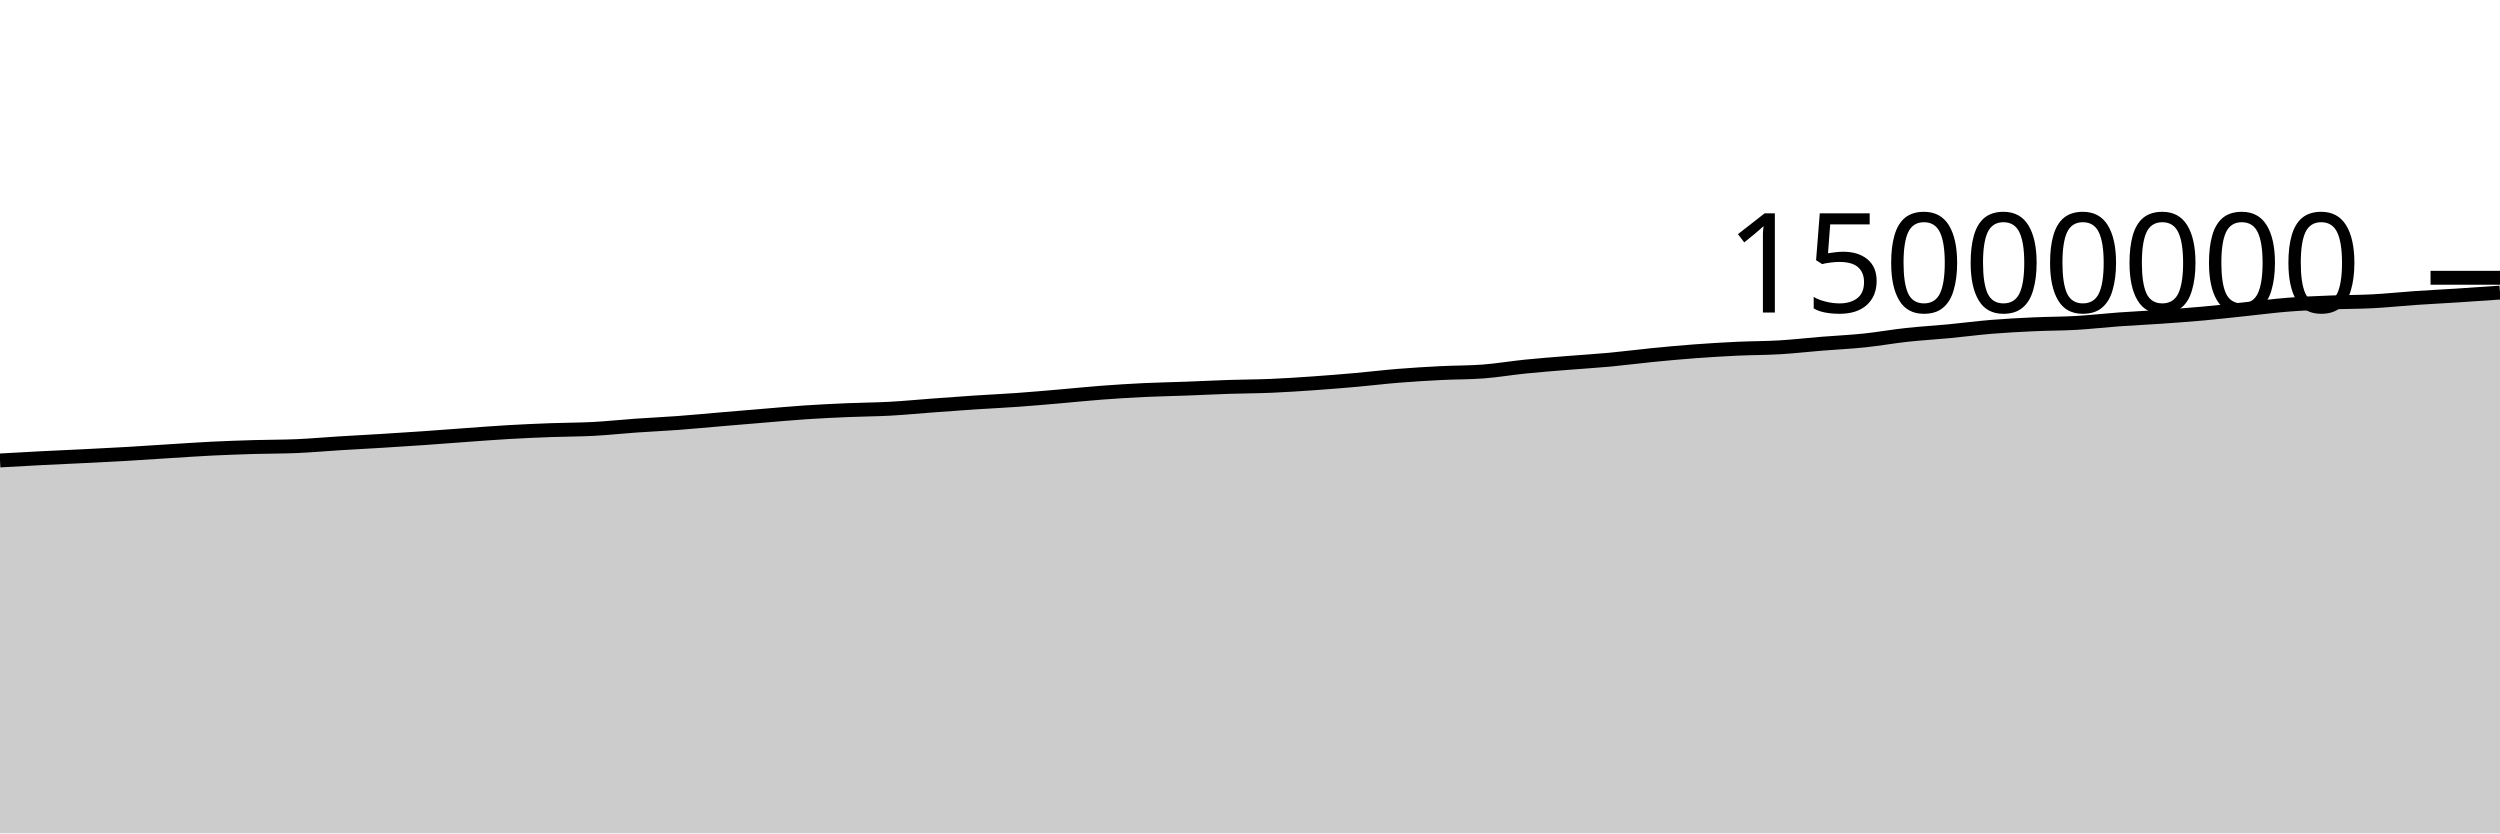
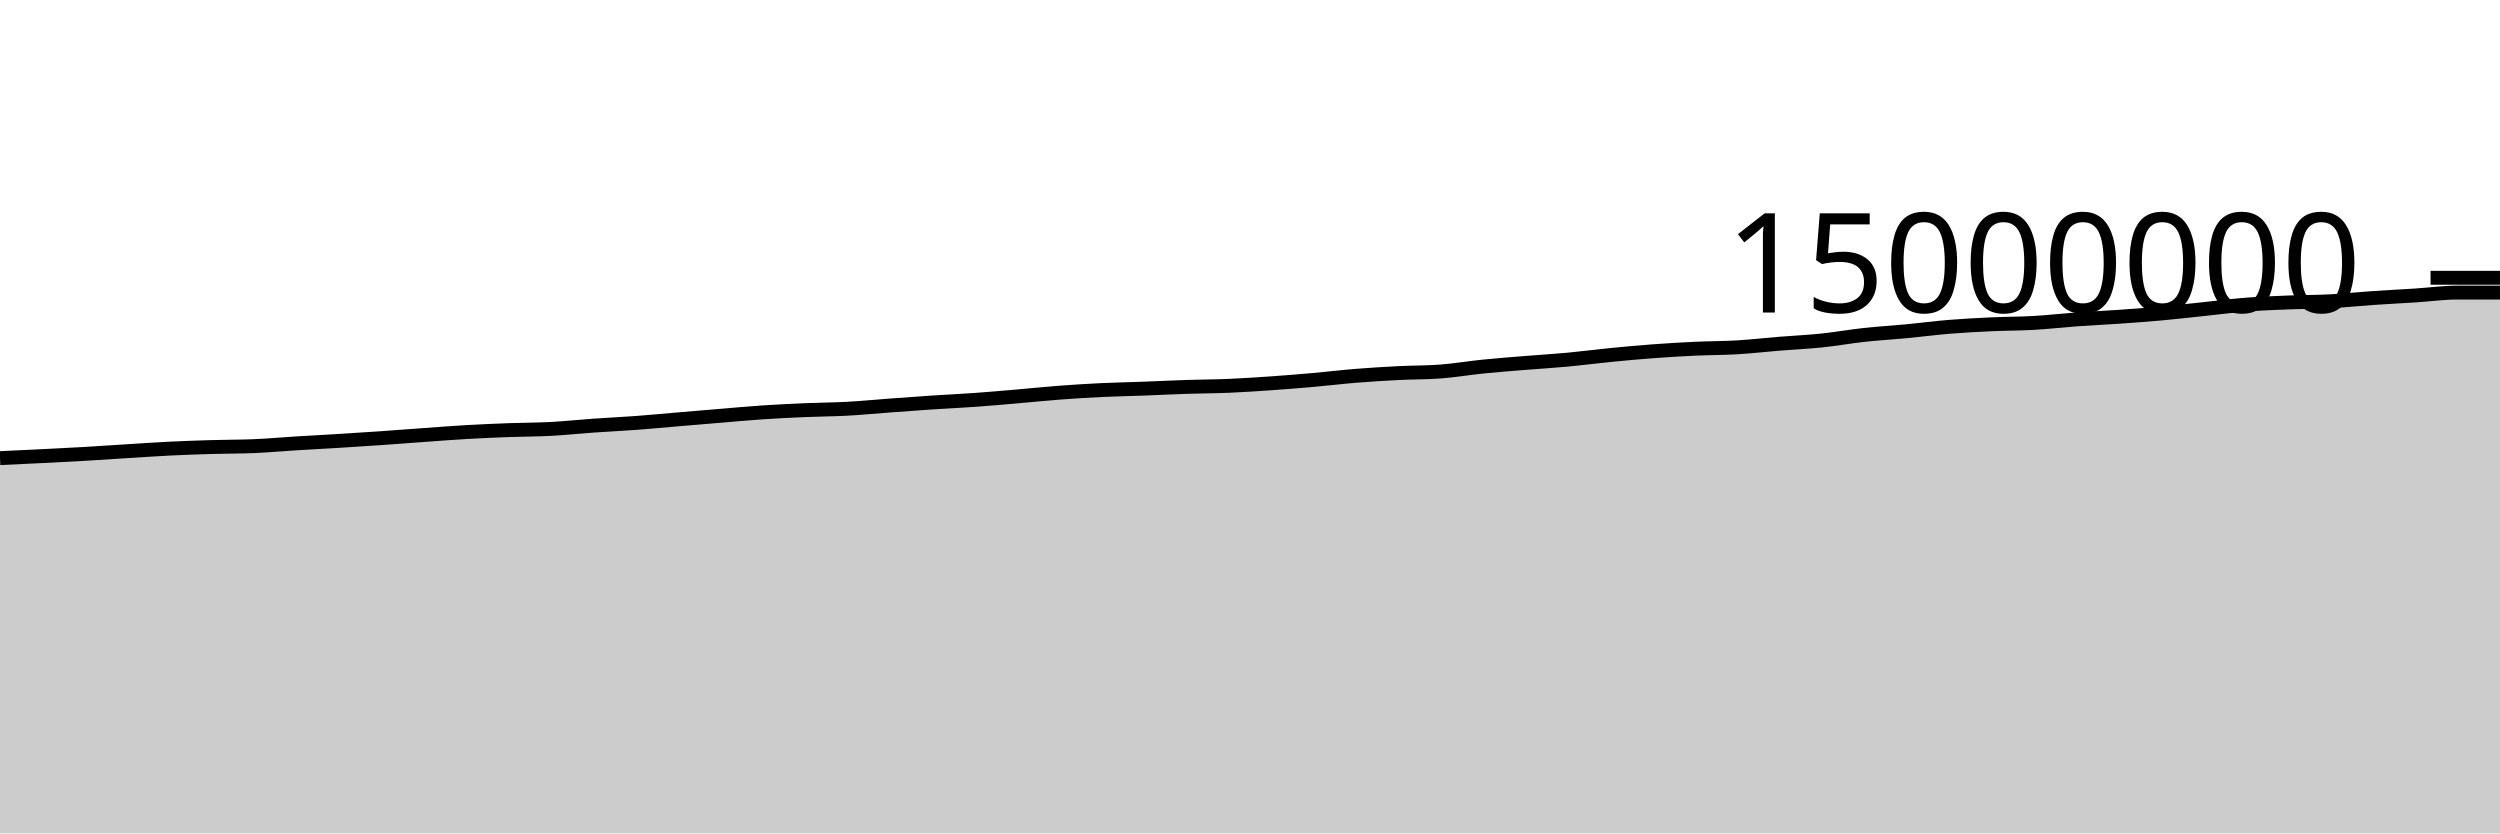
<svg xmlns="http://www.w3.org/2000/svg" viewBox="0 0 180 60">
  <g transform="translate(0,20)">
-     <path class="area" fill="rgba(0, 0, 0, 0.2)" d="M0,13.152C1.017,13.094,2.034,13.037,3.051,12.985C4.068,12.933,5.085,12.891,6.102,12.84C7.119,12.789,8.136,12.739,9.153,12.68C10.169,12.621,11.186,12.549,12.203,12.486C13.22,12.423,14.237,12.351,15.254,12.301C16.271,12.251,17.288,12.216,18.305,12.186C19.322,12.156,20.339,12.164,21.356,12.121C22.373,12.077,23.39,11.984,24.407,11.921C25.424,11.858,26.441,11.806,27.458,11.744C28.475,11.682,29.492,11.616,30.508,11.546C31.525,11.476,32.542,11.395,33.559,11.322C34.576,11.249,35.593,11.168,36.61,11.11C37.627,11.051,38.644,11.006,39.661,10.969C40.678,10.931,41.695,10.937,42.712,10.883C43.729,10.829,44.746,10.717,45.763,10.646C46.78,10.574,47.797,10.53,48.814,10.454C49.831,10.379,50.847,10.28,51.864,10.194C52.881,10.108,53.898,10.022,54.915,9.938C55.932,9.854,56.949,9.759,57.966,9.691C58.983,9.623,60,9.573,61.017,9.53C62.034,9.486,63.051,9.484,64.068,9.429C65.085,9.374,66.102,9.273,67.119,9.198C68.136,9.123,69.153,9.047,70.169,8.979C71.186,8.912,72.203,8.867,73.22,8.794C74.237,8.722,75.254,8.631,76.271,8.544C77.288,8.457,78.305,8.349,79.322,8.273C80.339,8.196,81.356,8.133,82.373,8.084C83.39,8.036,84.407,8.019,85.424,7.981C86.441,7.943,87.458,7.89,88.475,7.857C89.492,7.823,90.508,7.823,91.525,7.78C92.542,7.737,93.559,7.669,94.576,7.598C95.593,7.527,96.61,7.445,97.627,7.355C98.644,7.265,99.661,7.14,100.678,7.058C101.695,6.976,102.712,6.915,103.729,6.863C104.746,6.811,105.763,6.825,106.78,6.748C107.797,6.671,108.814,6.495,109.831,6.393C110.847,6.29,111.864,6.214,112.881,6.131C113.898,6.048,114.915,5.989,115.932,5.894C116.949,5.799,117.966,5.663,118.983,5.563C120,5.463,121.017,5.368,122.034,5.293C123.051,5.217,124.068,5.156,125.085,5.108C126.102,5.061,127.119,5.067,128.136,5.007C129.153,4.946,130.169,4.828,131.186,4.746C132.203,4.664,133.22,4.619,134.237,4.513C135.254,4.407,136.271,4.222,137.288,4.112C138.305,4.001,139.322,3.945,140.339,3.848C141.356,3.751,142.373,3.615,143.39,3.532C144.407,3.448,145.424,3.396,146.441,3.349C147.458,3.302,148.475,3.308,149.492,3.25C150.508,3.191,151.525,3.072,152.542,2.998C153.559,2.925,154.576,2.88,155.593,2.809C156.61,2.738,157.627,2.665,158.644,2.573C159.661,2.481,160.678,2.363,161.695,2.257C162.712,2.151,163.729,2.016,164.746,1.936C165.763,1.856,166.78,1.818,167.797,1.777C168.814,1.736,169.831,1.744,170.847,1.691C171.864,1.638,172.881,1.528,173.898,1.458C174.915,1.389,175.932,1.34,176.949,1.274C177.966,1.208,178.983,1.137,180,1.065L180,40C178.983,40,177.966,40,176.949,40C175.932,40,174.915,40,173.898,40C172.881,40,171.864,40,170.847,40C169.831,40,168.814,40,167.797,40C166.78,40,165.763,40,164.746,40C163.729,40,162.712,40,161.695,40C160.678,40,159.661,40,158.644,40C157.627,40,156.61,40,155.593,40C154.576,40,153.559,40,152.542,40C151.525,40,150.508,40,149.492,40C148.475,40,147.458,40,146.441,40C145.424,40,144.407,40,143.39,40C142.373,40,141.356,40,140.339,40C139.322,40,138.305,40,137.288,40C136.271,40,135.254,40,134.237,40C133.22,40,132.203,40,131.186,40C130.169,40,129.153,40,128.136,40C127.119,40,126.102,40,125.085,40C124.068,40,123.051,40,122.034,40C121.017,40,120,40,118.983,40C117.966,40,116.949,40,115.932,40C114.915,40,113.898,40,112.881,40C111.864,40,110.847,40,109.831,40C108.814,40,107.797,40,106.78,40C105.763,40,104.746,40,103.729,40C102.712,40,101.695,40,100.678,40C99.661,40,98.644,40,97.627,40C96.61,40,95.593,40,94.576,40C93.559,40,92.542,40,91.525,40C90.508,40,89.492,40,88.475,40C87.458,40,86.441,40,85.424,40C84.407,40,83.39,40,82.373,40C81.356,40,80.339,40,79.322,40C78.305,40,77.288,40,76.271,40C75.254,40,74.237,40,73.22,40C72.203,40,71.186,40,70.169,40C69.153,40,68.136,40,67.119,40C66.102,40,65.085,40,64.068,40C63.051,40,62.034,40,61.017,40C60,40,58.983,40,57.966,40C56.949,40,55.932,40,54.915,40C53.898,40,52.881,40,51.864,40C50.847,40,49.831,40,48.814,40C47.797,40,46.78,40,45.763,40C44.746,40,43.729,40,42.712,40C41.695,40,40.678,40,39.661,40C38.644,40,37.627,40,36.61,40C35.593,40,34.576,40,33.559,40C32.542,40,31.525,40,30.508,40C29.492,40,28.475,40,27.458,40C26.441,40,25.424,40,24.407,40C23.39,40,22.373,40,21.356,40C20.339,40,19.322,40,18.305,40C17.288,40,16.271,40,15.254,40C14.237,40,13.22,40,12.203,40C11.186,40,10.169,40,9.153,40C8.136,40,7.119,40,6.102,40C5.085,40,4.068,40,3.051,40C2.034,40,1.017,40,0,40Z" />
-     <path class="line" stroke="black" fill="none" d="M0,13.152C1.017,13.094,2.034,13.037,3.051,12.985C4.068,12.933,5.085,12.891,6.102,12.84C7.119,12.789,8.136,12.739,9.153,12.68C10.169,12.621,11.186,12.549,12.203,12.486C13.22,12.423,14.237,12.351,15.254,12.301C16.271,12.251,17.288,12.216,18.305,12.186C19.322,12.156,20.339,12.164,21.356,12.121C22.373,12.077,23.39,11.984,24.407,11.921C25.424,11.858,26.441,11.806,27.458,11.744C28.475,11.682,29.492,11.616,30.508,11.546C31.525,11.476,32.542,11.395,33.559,11.322C34.576,11.249,35.593,11.168,36.61,11.11C37.627,11.051,38.644,11.006,39.661,10.969C40.678,10.931,41.695,10.937,42.712,10.883C43.729,10.829,44.746,10.717,45.763,10.646C46.78,10.574,47.797,10.53,48.814,10.454C49.831,10.379,50.847,10.28,51.864,10.194C52.881,10.108,53.898,10.022,54.915,9.938C55.932,9.854,56.949,9.759,57.966,9.691C58.983,9.623,60,9.573,61.017,9.53C62.034,9.486,63.051,9.484,64.068,9.429C65.085,9.374,66.102,9.273,67.119,9.198C68.136,9.123,69.153,9.047,70.169,8.979C71.186,8.912,72.203,8.867,73.22,8.794C74.237,8.722,75.254,8.631,76.271,8.544C77.288,8.457,78.305,8.349,79.322,8.273C80.339,8.196,81.356,8.133,82.373,8.084C83.39,8.036,84.407,8.019,85.424,7.981C86.441,7.943,87.458,7.89,88.475,7.857C89.492,7.823,90.508,7.823,91.525,7.78C92.542,7.737,93.559,7.669,94.576,7.598C95.593,7.527,96.61,7.445,97.627,7.355C98.644,7.265,99.661,7.14,100.678,7.058C101.695,6.976,102.712,6.915,103.729,6.863C104.746,6.811,105.763,6.825,106.78,6.748C107.797,6.671,108.814,6.495,109.831,6.393C110.847,6.29,111.864,6.214,112.881,6.131C113.898,6.048,114.915,5.989,115.932,5.894C116.949,5.799,117.966,5.663,118.983,5.563C120,5.463,121.017,5.368,122.034,5.293C123.051,5.217,124.068,5.156,125.085,5.108C126.102,5.061,127.119,5.067,128.136,5.007C129.153,4.946,130.169,4.828,131.186,4.746C132.203,4.664,133.22,4.619,134.237,4.513C135.254,4.407,136.271,4.222,137.288,4.112C138.305,4.001,139.322,3.945,140.339,3.848C141.356,3.751,142.373,3.615,143.39,3.532C144.407,3.448,145.424,3.396,146.441,3.349C147.458,3.302,148.475,3.308,149.492,3.25C150.508,3.191,151.525,3.072,152.542,2.998C153.559,2.925,154.576,2.88,155.593,2.809C156.61,2.738,157.627,2.665,158.644,2.573C159.661,2.481,160.678,2.363,161.695,2.257C162.712,2.151,163.729,2.016,164.746,1.936C165.763,1.856,166.78,1.818,167.797,1.777C168.814,1.736,169.831,1.744,170.847,1.691C171.864,1.638,172.881,1.528,173.898,1.458C174.915,1.389,175.932,1.34,176.949,1.274C177.966,1.208,178.983,1.137,180,1.065" />
+     <path class="area" fill="rgba(0, 0, 0, 0.2)" d="M0,12.985C1.017,12.938,2.034,12.891,3.051,12.84C4.068,12.789,5.085,12.739,6.102,12.68C7.119,12.621,8.136,12.549,9.153,12.486C10.169,12.423,11.186,12.351,12.203,12.301C13.22,12.251,14.237,12.216,15.254,12.186C16.271,12.156,17.288,12.164,18.305,12.121C19.322,12.077,20.339,11.984,21.356,11.921C22.373,11.858,23.39,11.806,24.407,11.744C25.424,11.682,26.441,11.616,27.458,11.546C28.475,11.476,29.492,11.395,30.508,11.322C31.525,11.249,32.542,11.168,33.559,11.11C34.576,11.051,35.593,11.006,36.61,10.969C37.627,10.931,38.644,10.937,39.661,10.883C40.678,10.829,41.695,10.717,42.712,10.646C43.729,10.574,44.746,10.53,45.763,10.454C46.78,10.379,47.797,10.28,48.814,10.194C49.831,10.108,50.847,10.022,51.864,9.938C52.881,9.854,53.898,9.759,54.915,9.691C55.932,9.623,56.949,9.573,57.966,9.53C58.983,9.486,60,9.484,61.017,9.429C62.034,9.374,63.051,9.273,64.068,9.198C65.085,9.123,66.102,9.047,67.119,8.979C68.136,8.912,69.153,8.867,70.169,8.794C71.186,8.722,72.203,8.631,73.22,8.544C74.237,8.457,75.254,8.349,76.271,8.273C77.288,8.196,78.305,8.133,79.322,8.084C80.339,8.036,81.356,8.019,82.373,7.981C83.39,7.943,84.407,7.89,85.424,7.857C86.441,7.823,87.458,7.823,88.475,7.78C89.492,7.737,90.508,7.669,91.525,7.598C92.542,7.527,93.559,7.445,94.576,7.355C95.593,7.265,96.61,7.14,97.627,7.058C98.644,6.976,99.661,6.915,100.678,6.863C101.695,6.811,102.712,6.825,103.729,6.748C104.746,6.671,105.763,6.495,106.78,6.393C107.797,6.29,108.814,6.214,109.831,6.131C110.847,6.048,111.864,5.989,112.881,5.894C113.898,5.799,114.915,5.663,115.932,5.563C116.949,5.463,117.966,5.368,118.983,5.293C120,5.217,121.017,5.156,122.034,5.108C123.051,5.061,124.068,5.067,125.085,5.007C126.102,4.946,127.119,4.828,128.136,4.746C129.153,4.664,130.169,4.619,131.186,4.513C132.203,4.407,133.22,4.222,134.237,4.112C135.254,4.001,136.271,3.945,137.288,3.848C138.305,3.751,139.322,3.615,140.339,3.532C141.356,3.448,142.373,3.396,143.39,3.349C144.407,3.302,145.424,3.308,146.441,3.25C147.458,3.191,148.475,3.072,149.492,2.998C150.508,2.925,151.525,2.88,152.542,2.809C153.559,2.738,154.576,2.665,155.593,2.573C156.61,2.481,157.627,2.363,158.644,2.257C159.661,2.151,160.678,2.016,161.695,1.936C162.712,1.856,163.729,1.818,164.746,1.777C165.763,1.736,166.78,1.744,167.797,1.691C168.814,1.638,169.831,1.528,170.847,1.458C171.864,1.389,172.881,1.34,173.898,1.274C174.915,1.208,175.932,1.065,176.949,1.065C177.966,1.065,178.983,1.065,180,1.065L180,40C178.983,40,177.966,40,176.949,40C175.932,40,174.915,40,173.898,40C172.881,40,171.864,40,170.847,40C169.831,40,168.814,40,167.797,40C166.78,40,165.763,40,164.746,40C163.729,40,162.712,40,161.695,40C160.678,40,159.661,40,158.644,40C157.627,40,156.61,40,155.593,40C154.576,40,153.559,40,152.542,40C151.525,40,150.508,40,149.492,40C148.475,40,147.458,40,146.441,40C145.424,40,144.407,40,143.39,40C142.373,40,141.356,40,140.339,40C139.322,40,138.305,40,137.288,40C136.271,40,135.254,40,134.237,40C133.22,40,132.203,40,131.186,40C130.169,40,129.153,40,128.136,40C127.119,40,126.102,40,125.085,40C124.068,40,123.051,40,122.034,40C121.017,40,120,40,118.983,40C117.966,40,116.949,40,115.932,40C114.915,40,113.898,40,112.881,40C111.864,40,110.847,40,109.831,40C108.814,40,107.797,40,106.78,40C105.763,40,104.746,40,103.729,40C102.712,40,101.695,40,100.678,40C99.661,40,98.644,40,97.627,40C96.61,40,95.593,40,94.576,40C93.559,40,92.542,40,91.525,40C90.508,40,89.492,40,88.475,40C87.458,40,86.441,40,85.424,40C84.407,40,83.39,40,82.373,40C81.356,40,80.339,40,79.322,40C78.305,40,77.288,40,76.271,40C75.254,40,74.237,40,73.22,40C72.203,40,71.186,40,70.169,40C69.153,40,68.136,40,67.119,40C66.102,40,65.085,40,64.068,40C63.051,40,62.034,40,61.017,40C60,40,58.983,40,57.966,40C56.949,40,55.932,40,54.915,40C53.898,40,52.881,40,51.864,40C50.847,40,49.831,40,48.814,40C47.797,40,46.78,40,45.763,40C44.746,40,43.729,40,42.712,40C41.695,40,40.678,40,39.661,40C38.644,40,37.627,40,36.61,40C35.593,40,34.576,40,33.559,40C32.542,40,31.525,40,30.508,40C29.492,40,28.475,40,27.458,40C26.441,40,25.424,40,24.407,40C23.39,40,22.373,40,21.356,40C20.339,40,19.322,40,18.305,40C17.288,40,16.271,40,15.254,40C14.237,40,13.22,40,12.203,40C11.186,40,10.169,40,9.153,40C8.136,40,7.119,40,6.102,40C5.085,40,4.068,40,3.051,40C2.034,40,1.017,40,0,40Z" />
+     <path class="line" stroke="black" fill="none" d="M0,12.985C1.017,12.938,2.034,12.891,3.051,12.84C4.068,12.789,5.085,12.739,6.102,12.68C7.119,12.621,8.136,12.549,9.153,12.486C10.169,12.423,11.186,12.351,12.203,12.301C13.22,12.251,14.237,12.216,15.254,12.186C16.271,12.156,17.288,12.164,18.305,12.121C19.322,12.077,20.339,11.984,21.356,11.921C22.373,11.858,23.39,11.806,24.407,11.744C25.424,11.682,26.441,11.616,27.458,11.546C28.475,11.476,29.492,11.395,30.508,11.322C31.525,11.249,32.542,11.168,33.559,11.11C34.576,11.051,35.593,11.006,36.61,10.969C37.627,10.931,38.644,10.937,39.661,10.883C40.678,10.829,41.695,10.717,42.712,10.646C43.729,10.574,44.746,10.53,45.763,10.454C46.78,10.379,47.797,10.28,48.814,10.194C49.831,10.108,50.847,10.022,51.864,9.938C52.881,9.854,53.898,9.759,54.915,9.691C55.932,9.623,56.949,9.573,57.966,9.53C58.983,9.486,60,9.484,61.017,9.429C62.034,9.374,63.051,9.273,64.068,9.198C65.085,9.123,66.102,9.047,67.119,8.979C68.136,8.912,69.153,8.867,70.169,8.794C71.186,8.722,72.203,8.631,73.22,8.544C74.237,8.457,75.254,8.349,76.271,8.273C77.288,8.196,78.305,8.133,79.322,8.084C80.339,8.036,81.356,8.019,82.373,7.981C83.39,7.943,84.407,7.89,85.424,7.857C86.441,7.823,87.458,7.823,88.475,7.78C89.492,7.737,90.508,7.669,91.525,7.598C92.542,7.527,93.559,7.445,94.576,7.355C95.593,7.265,96.61,7.14,97.627,7.058C98.644,6.976,99.661,6.915,100.678,6.863C101.695,6.811,102.712,6.825,103.729,6.748C104.746,6.671,105.763,6.495,106.78,6.393C107.797,6.29,108.814,6.214,109.831,6.131C110.847,6.048,111.864,5.989,112.881,5.894C113.898,5.799,114.915,5.663,115.932,5.563C116.949,5.463,117.966,5.368,118.983,5.293C120,5.217,121.017,5.156,122.034,5.108C123.051,5.061,124.068,5.067,125.085,5.007C126.102,4.946,127.119,4.828,128.136,4.746C129.153,4.664,130.169,4.619,131.186,4.513C132.203,4.407,133.22,4.222,134.237,4.112C135.254,4.001,136.271,3.945,137.288,3.848C138.305,3.751,139.322,3.615,140.339,3.532C141.356,3.448,142.373,3.396,143.39,3.349C144.407,3.302,145.424,3.308,146.441,3.25C147.458,3.191,148.475,3.072,149.492,2.998C150.508,2.925,151.525,2.88,152.542,2.809C153.559,2.738,154.576,2.665,155.593,2.573C156.61,2.481,157.627,2.363,158.644,2.257C159.661,2.151,160.678,2.016,161.695,1.936C162.712,1.856,163.729,1.818,164.746,1.777C165.763,1.736,166.78,1.744,167.797,1.691C168.814,1.638,169.831,1.528,170.847,1.458C171.864,1.389,172.881,1.34,173.898,1.274C174.915,1.208,175.932,1.065,176.949,1.065C177.966,1.065,178.983,1.065,180,1.065" />
    <path class="axis-ceiling" stroke-width="1" stroke="black" fill="none" d="M175,0L180,0" />
    <text class="axis-ceiling-label" font-family="sans-serif" text-anchor="end" font-size="10px" x="170" y="2.5">15000000</text>
  </g>
</svg>
